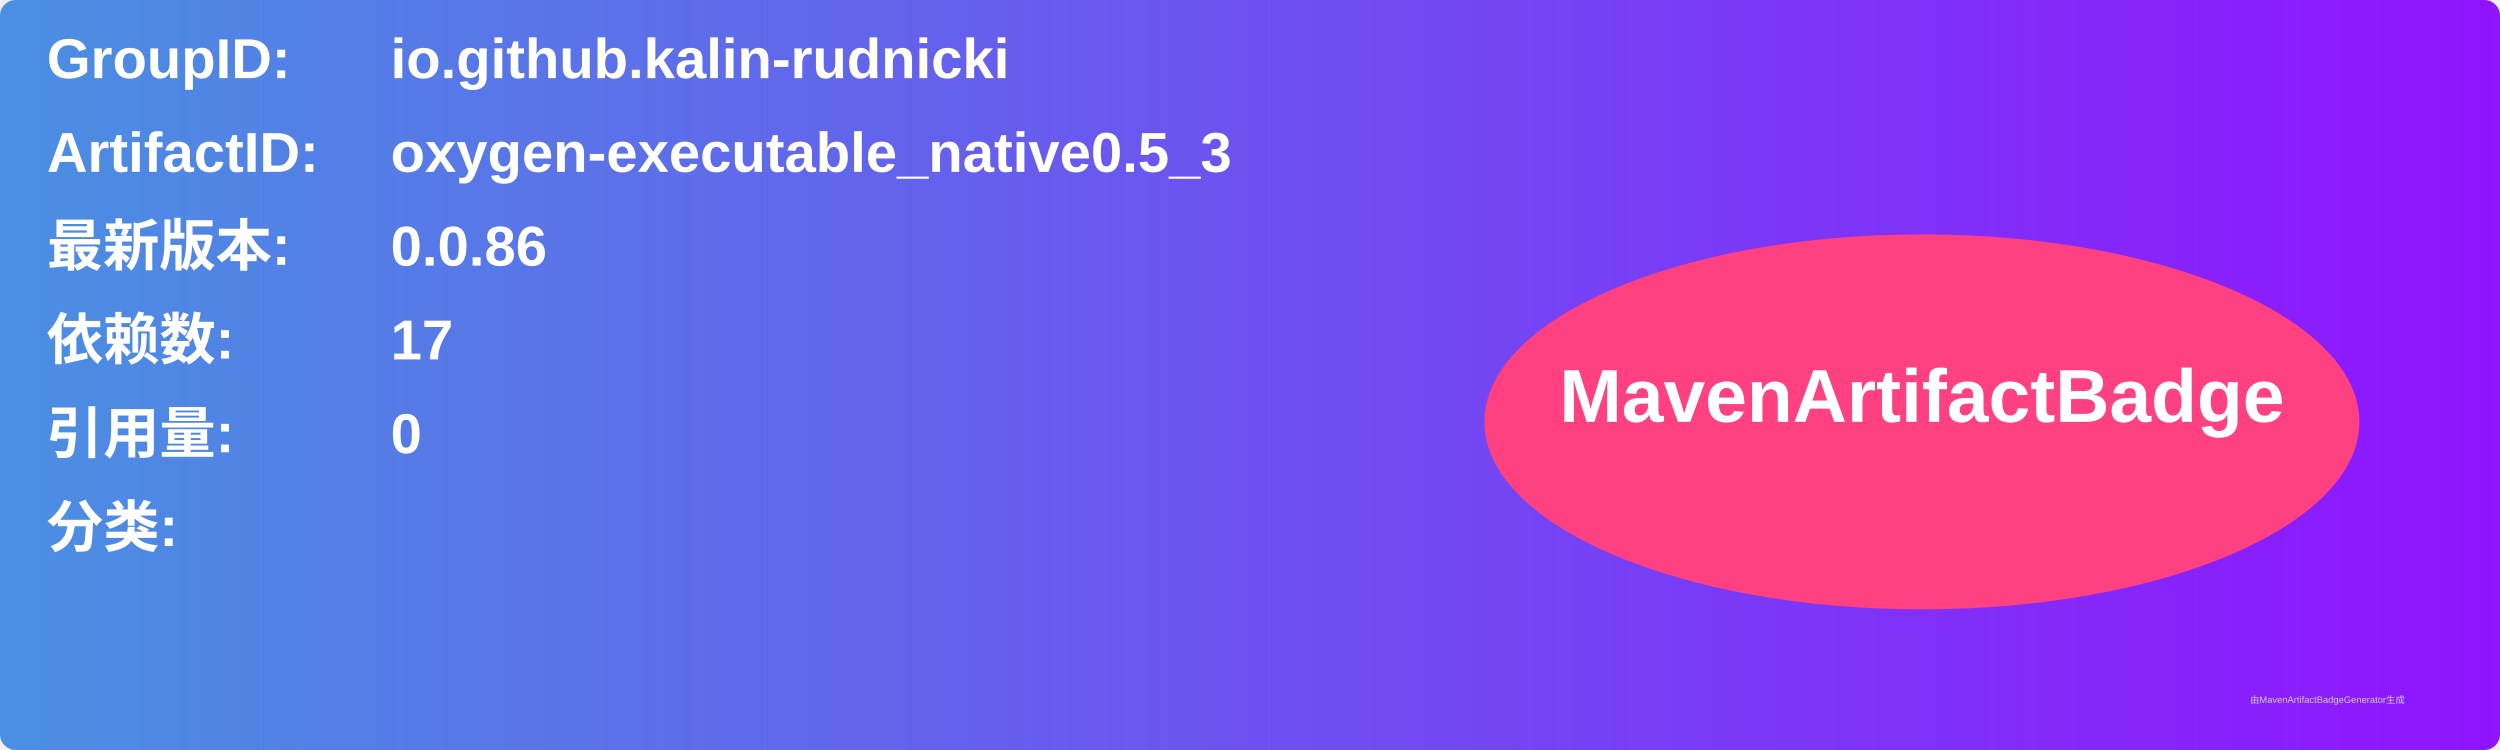
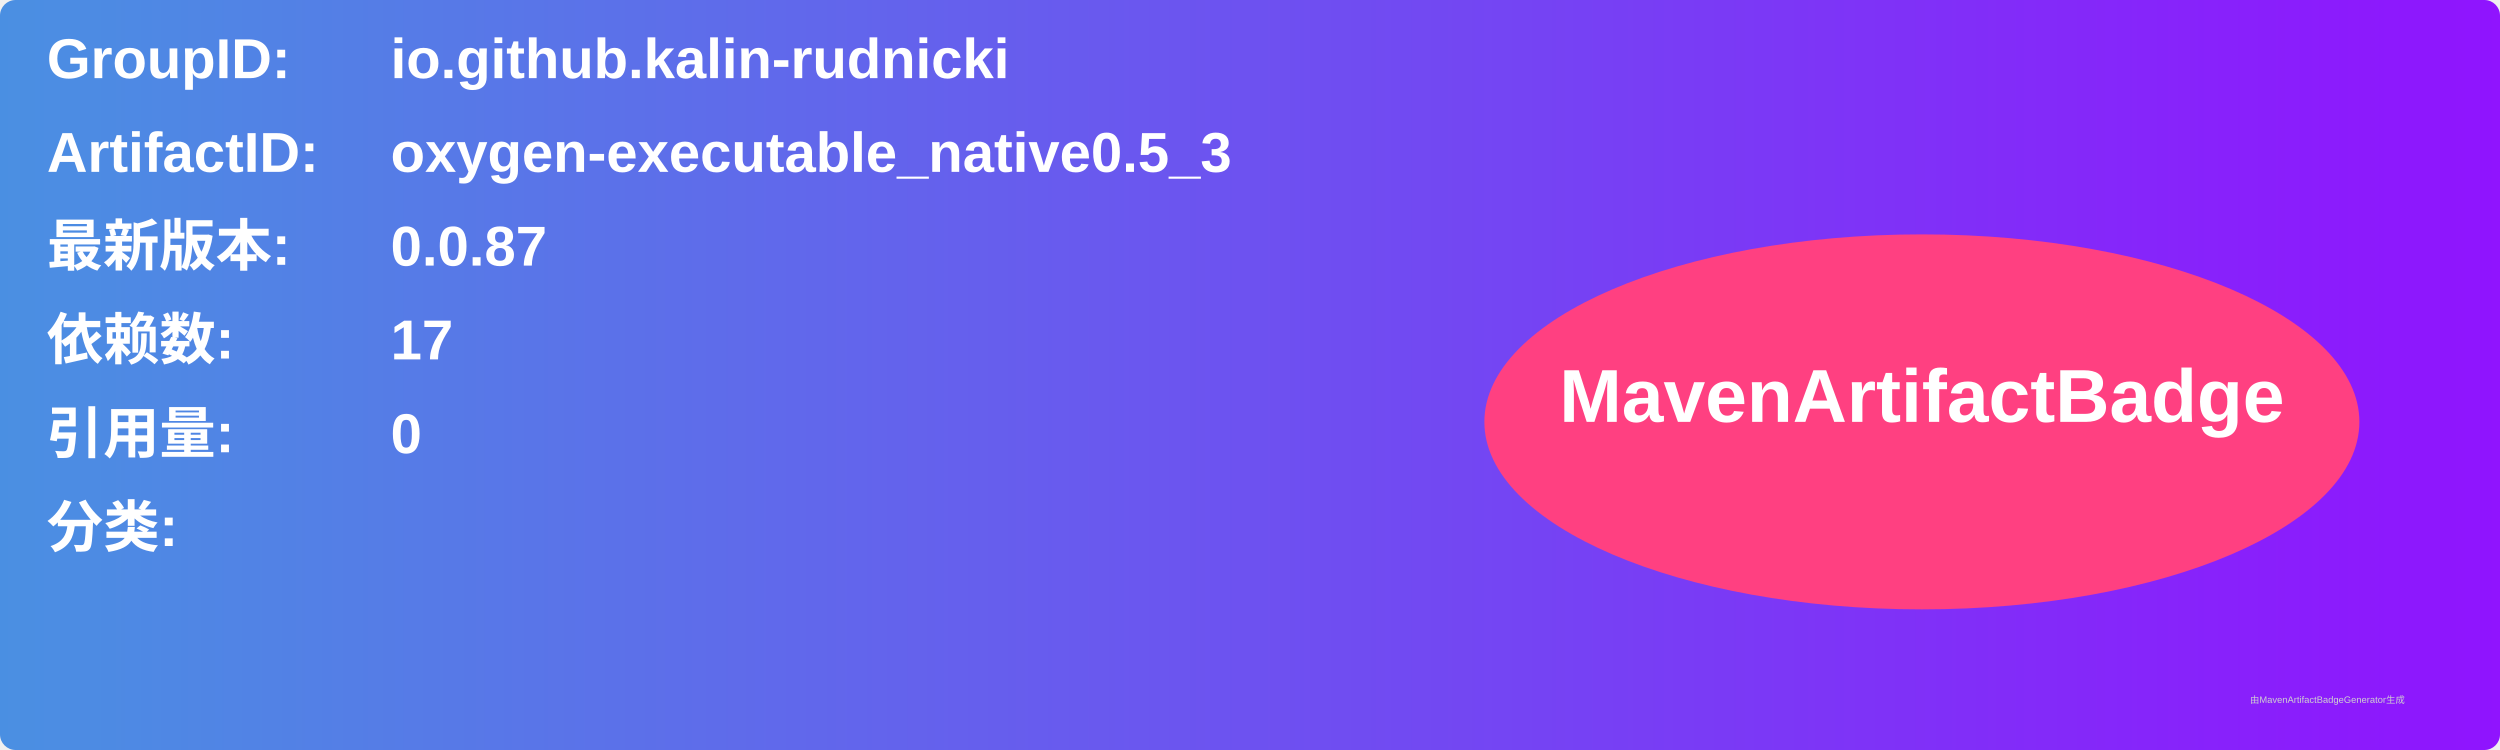
<svg xmlns="http://www.w3.org/2000/svg" width="800" height="240" viewBox="0 0 800 240">
  <linearGradient id="grad" x1="0%" y1="0%" x2="100%" y2="0%">
    <stop offset="0%" stop-color="#4a90e2" />
    <stop offset="100%" stop-color="#9013fe" />
  </linearGradient>
  <rect width="100%" height="100%" rx="5" ry="5" fill="url(#grad)" />
  <g transform="translate(15, 15)">
    <text x="0" y="10" font-family="Arial" font-size="18" fill="white" font-weight="bold" width="260">GroupID:</text>
    <text x="110" y="10" font-family="Arial" font-size="18" fill="white" font-weight="bold" width="460">io.github.kalin-rudnicki</text>
    <text x="0" y="40" font-family="Arial" font-size="18" fill="white" font-weight="bold" width="260">ArtifactID:</text>
    <text x="110" y="40" font-family="Arial" font-size="18" fill="white" font-weight="bold" width="460">oxygen-executable_native0.5_3</text>
    <text x="0" y="70" font-family="Arial" font-size="18" fill="white" font-weight="bold">最新版本:</text>
    <text x="110" y="70" font-family="Arial" font-size="18" fill="white" font-weight="bold">
-       <tspan font-weight="bold">0.0.86</tspan>
+       <tspan font-weight="bold">0.0.87</tspan>
    </text>
    <text x="0" y="100" font-family="Arial" font-size="18" fill="white" font-weight="bold">依赖数: </text>
    <text x="110" y="100" font-family="Arial" font-size="18" fill="white">
      <tspan font-weight="bold">17</tspan>
    </text>
    <text x="0" y="130" font-family="Arial" font-size="18" fill="white" font-weight="bold">引用量: </text>
    <text x="110" y="130" font-family="Arial" font-size="18" fill="white">
      <tspan font-weight="bold">0</tspan>
    </text>
    <text x="0" y="160" font-family="Arial" font-size="18" fill="white" font-weight="bold">分类:</text>
    <text x="10" y="190" font-family="Arial" font-size="10" fill="white">
      <tspan font-weight="bold" />
    </text>
    <ellipse cx="600" cy="120" rx="140" ry="60" fill="#ff4081" />
    <text x="600" y="120" text-anchor="middle" font-family="Arial" font-size="24" fill="white" font-weight="bold">MavenArtifactBadge</text>
  </g>
  <text x="720" y="225" font-family="Arial" font-size="3" fill="#d0d0d0">由MavenArtifactBadgeGenerator生成</text>
</svg>
